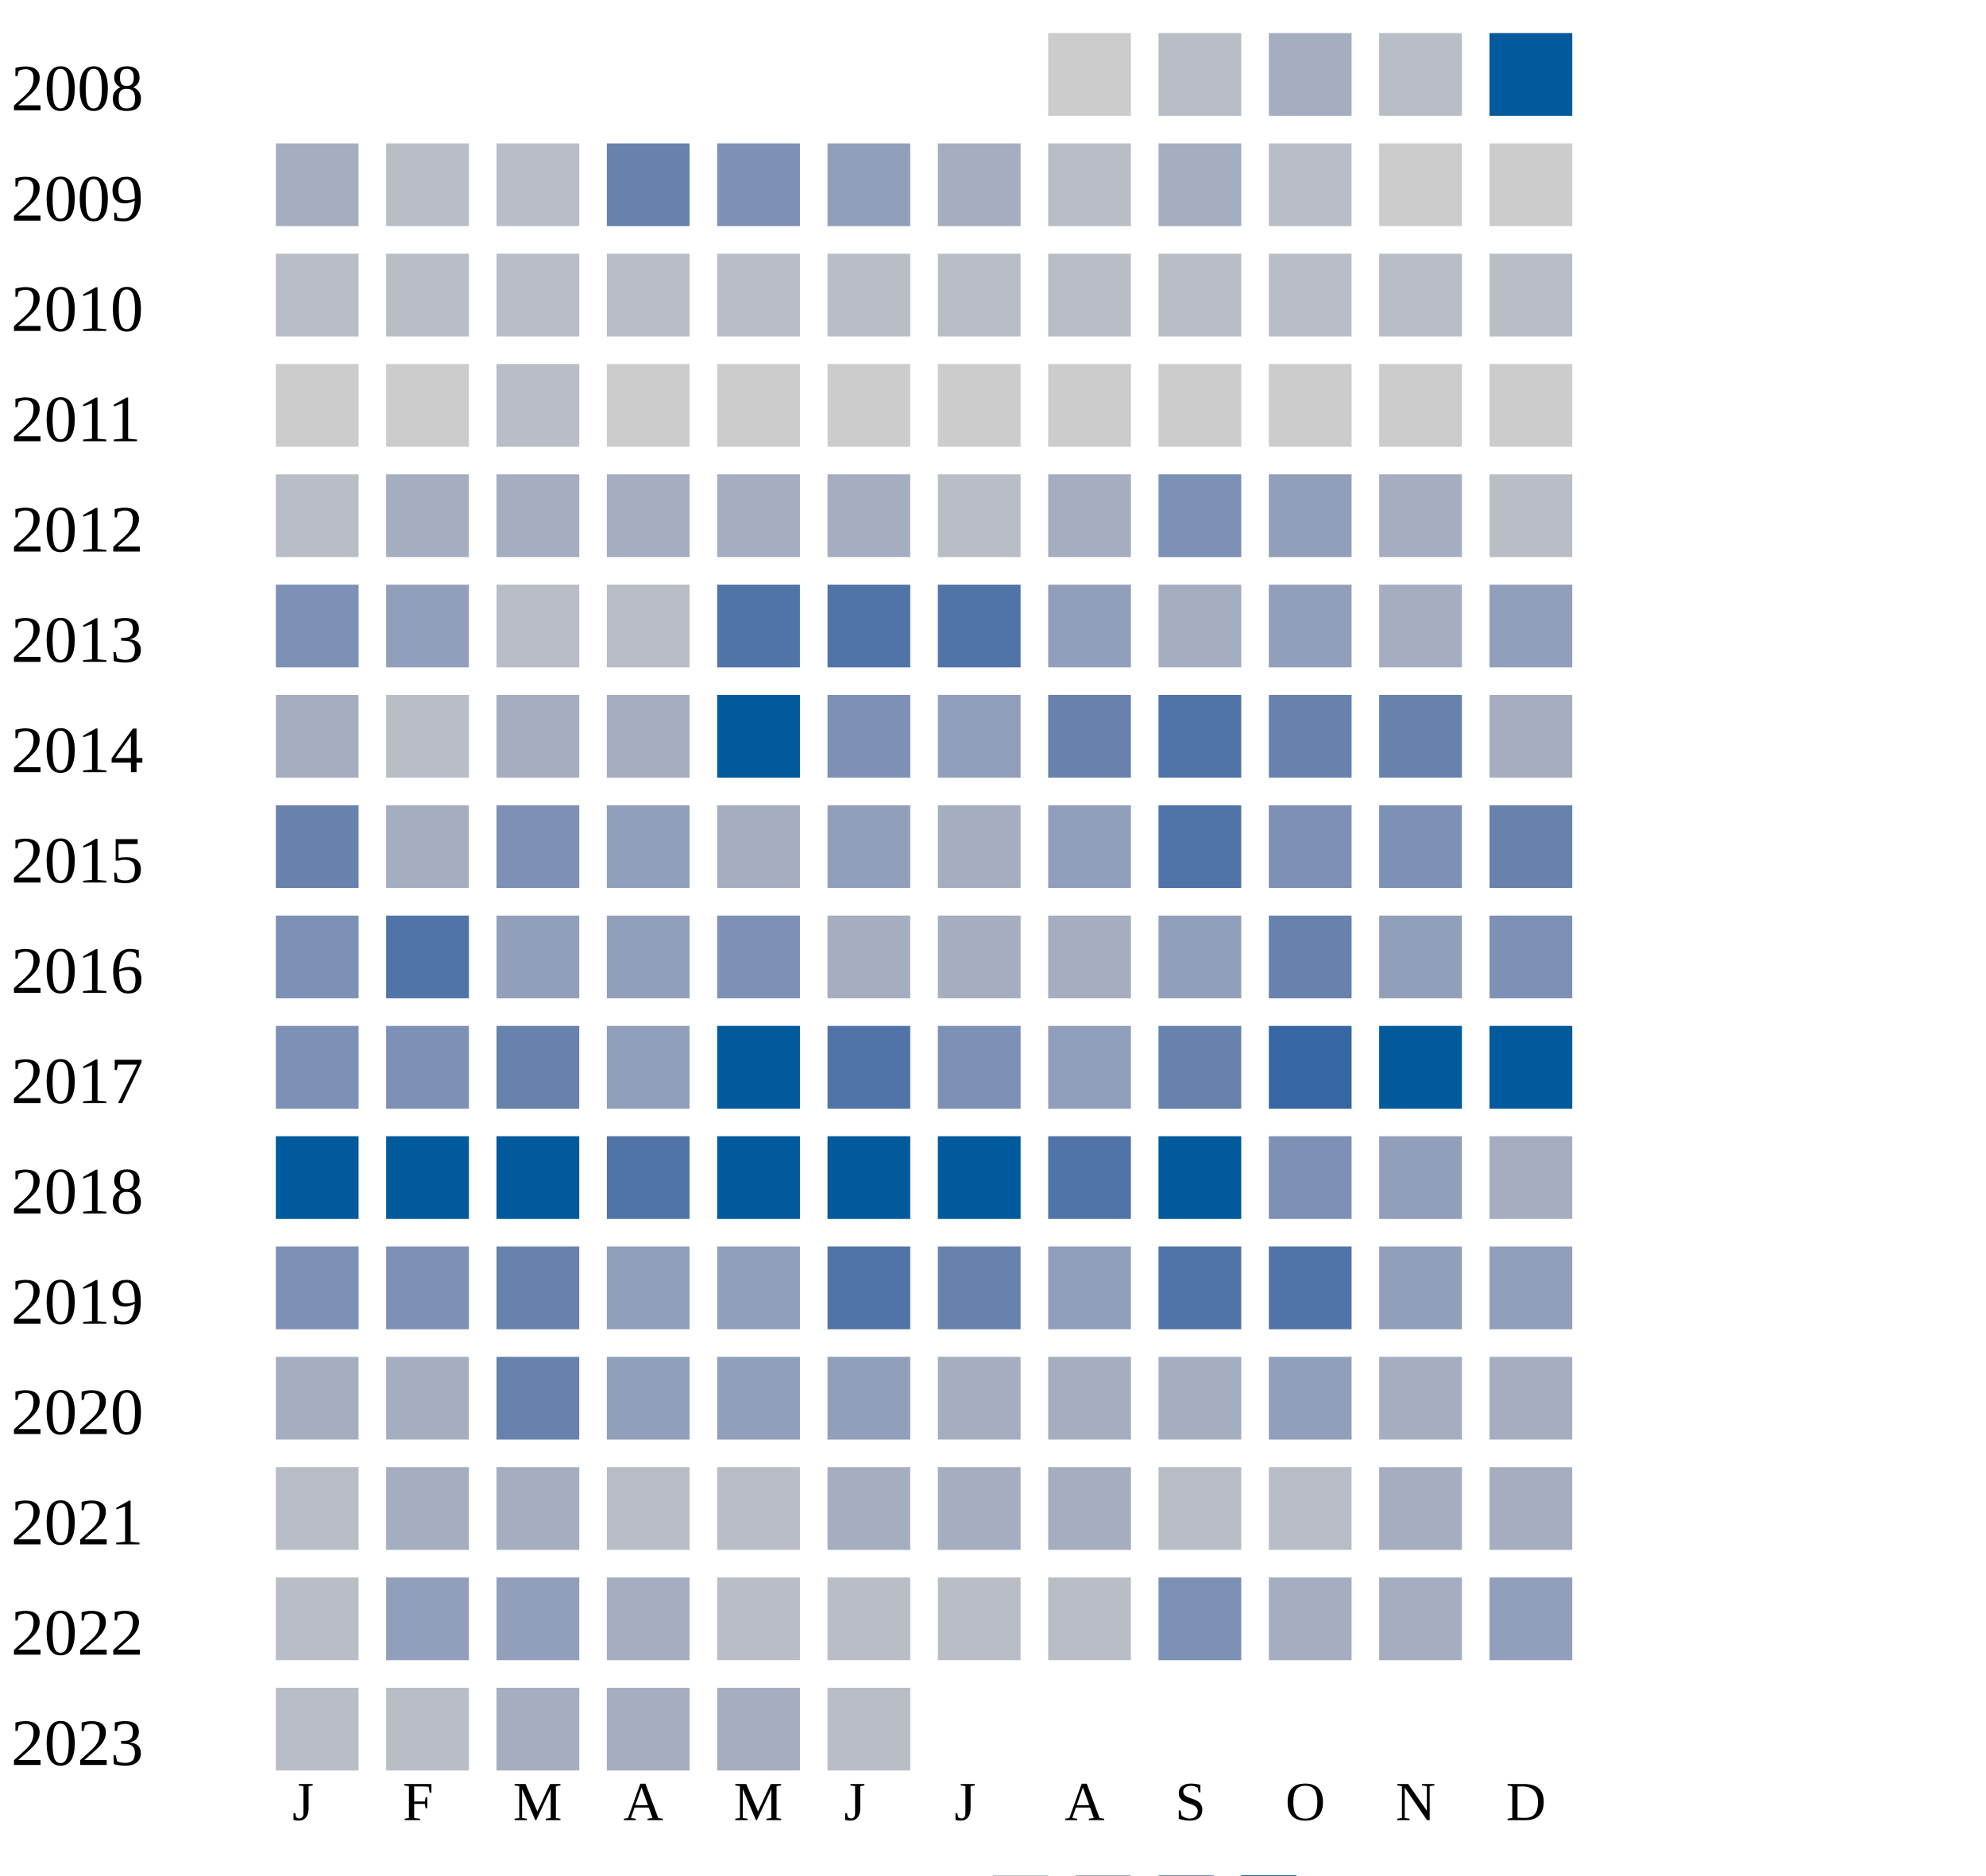
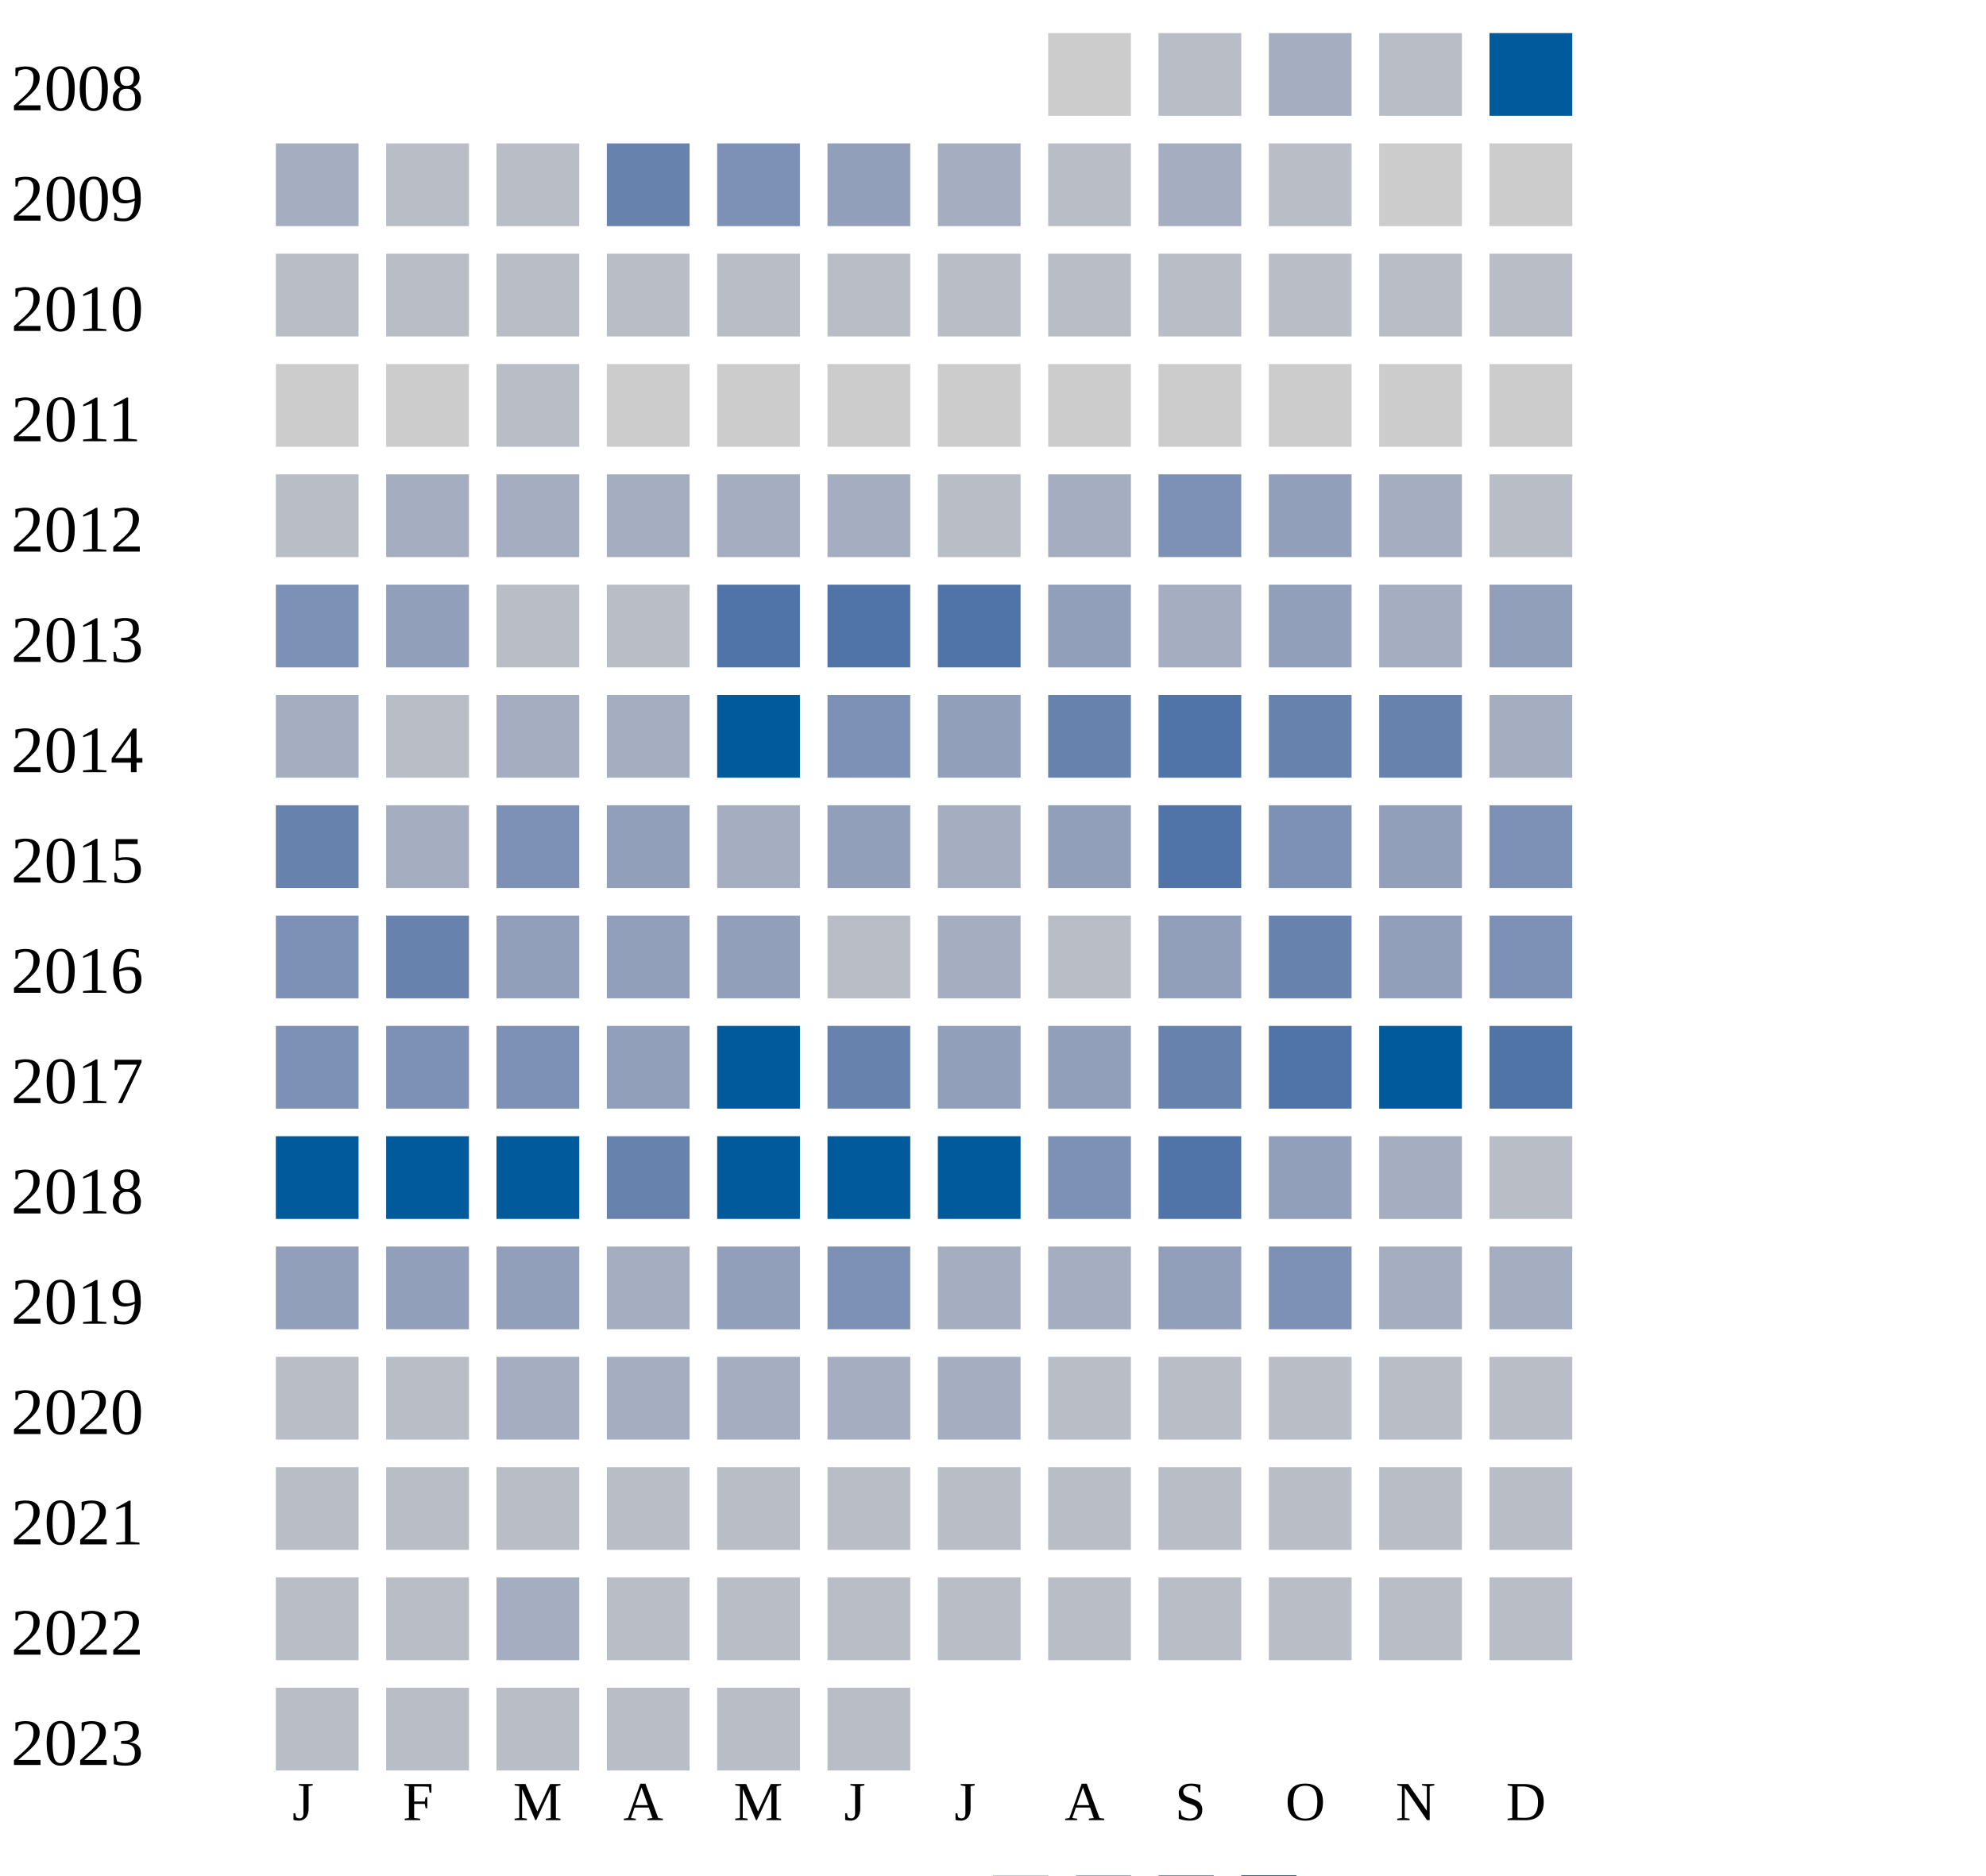
<svg xmlns="http://www.w3.org/2000/svg" width="360" height="340">
  <g transform="translate(0 0)">
    <text x="2" y="20">2008</text>
    <rect x="190" y="6" width="15" height="15" fill="#cccccc" />
    <rect x="210" y="6" width="15" height="15" fill="#b9bdc6" />
    <rect x="230" y="6" width="15" height="15" fill="#a5aec0" />
    <rect x="250" y="6" width="15" height="15" fill="#b9bdc6" />
    <rect x="270" y="6" width="15" height="15" fill="#005a9c" />
  </g>
  <g transform="translate(0 20)">
    <text x="2" y="20">2009</text>
    <rect x="50" y="6" width="15" height="15" fill="#a5aec0" />
    <rect x="70" y="6" width="15" height="15" fill="#b9bdc6" />
    <rect x="90" y="6" width="15" height="15" fill="#b9bdc6" />
    <rect x="110" y="6" width="15" height="15" fill="#6882ae" />
    <rect x="130" y="6" width="15" height="15" fill="#7d90b5" />
    <rect x="150" y="6" width="15" height="15" fill="#919fba" />
    <rect x="170" y="6" width="15" height="15" fill="#a5aec0" />
    <rect x="190" y="6" width="15" height="15" fill="#b9bdc6" />
    <rect x="210" y="6" width="15" height="15" fill="#a5aec0" />
    <rect x="230" y="6" width="15" height="15" fill="#b9bdc6" />
    <rect x="250" y="6" width="15" height="15" fill="#cccccc" />
    <rect x="270" y="6" width="15" height="15" fill="#cccccc" />
  </g>
  <g transform="translate(0 40)">
    <text x="2" y="20">2010</text>
    <rect x="50" y="6" width="15" height="15" fill="#b9bdc6" />
    <rect x="70" y="6" width="15" height="15" fill="#b9bdc6" />
    <rect x="90" y="6" width="15" height="15" fill="#b9bdc6" />
    <rect x="110" y="6" width="15" height="15" fill="#b9bdc6" />
    <rect x="130" y="6" width="15" height="15" fill="#b9bdc6" />
    <rect x="150" y="6" width="15" height="15" fill="#b9bdc6" />
    <rect x="170" y="6" width="15" height="15" fill="#b9bdc6" />
    <rect x="190" y="6" width="15" height="15" fill="#b9bdc6" />
    <rect x="210" y="6" width="15" height="15" fill="#b9bdc6" />
    <rect x="230" y="6" width="15" height="15" fill="#b9bdc6" />
    <rect x="250" y="6" width="15" height="15" fill="#b9bdc6" />
    <rect x="270" y="6" width="15" height="15" fill="#b9bdc6" />
  </g>
  <g transform="translate(0 60)">
    <text x="2" y="20">2011</text>
    <rect x="50" y="6" width="15" height="15" fill="#cccccc" />
    <rect x="70" y="6" width="15" height="15" fill="#cccccc" />
    <rect x="90" y="6" width="15" height="15" fill="#b9bdc6" />
    <rect x="110" y="6" width="15" height="15" fill="#cccccc" />
    <rect x="130" y="6" width="15" height="15" fill="#cccccc" />
    <rect x="150" y="6" width="15" height="15" fill="#cccccc" />
    <rect x="170" y="6" width="15" height="15" fill="#cccccc" />
    <rect x="190" y="6" width="15" height="15" fill="#cccccc" />
    <rect x="210" y="6" width="15" height="15" fill="#cccccc" />
    <rect x="230" y="6" width="15" height="15" fill="#cccccc" />
    <rect x="250" y="6" width="15" height="15" fill="#cccccc" />
    <rect x="270" y="6" width="15" height="15" fill="#cccccc" />
  </g>
  <g transform="translate(0 80)">
    <text x="2" y="20">2012</text>
    <rect x="50" y="6" width="15" height="15" fill="#b9bdc6" />
    <rect x="70" y="6" width="15" height="15" fill="#a5aec0" />
    <rect x="90" y="6" width="15" height="15" fill="#a5aec0" />
    <rect x="110" y="6" width="15" height="15" fill="#a5aec0" />
    <rect x="130" y="6" width="15" height="15" fill="#a5aec0" />
    <rect x="150" y="6" width="15" height="15" fill="#a5aec0" />
    <rect x="170" y="6" width="15" height="15" fill="#b9bdc6" />
    <rect x="190" y="6" width="15" height="15" fill="#a5aec0" />
    <rect x="210" y="6" width="15" height="15" fill="#7d90b5" />
    <rect x="230" y="6" width="15" height="15" fill="#919fba" />
    <rect x="250" y="6" width="15" height="15" fill="#a5aec0" />
    <rect x="270" y="6" width="15" height="15" fill="#b9bdc6" />
  </g>
  <g transform="translate(0 100)">
    <text x="2" y="20">2013</text>
    <rect x="50" y="6" width="15" height="15" fill="#7d90b5" />
    <rect x="70" y="6" width="15" height="15" fill="#919fba" />
    <rect x="90" y="6" width="15" height="15" fill="#b9bdc6" />
    <rect x="110" y="6" width="15" height="15" fill="#b9bdc6" />
    <rect x="130" y="6" width="15" height="15" fill="#5174a8" />
    <rect x="150" y="6" width="15" height="15" fill="#5174a8" />
    <rect x="170" y="6" width="15" height="15" fill="#5174a8" />
    <rect x="190" y="6" width="15" height="15" fill="#919fba" />
    <rect x="210" y="6" width="15" height="15" fill="#a5aec0" />
    <rect x="230" y="6" width="15" height="15" fill="#919fba" />
    <rect x="250" y="6" width="15" height="15" fill="#a5aec0" />
    <rect x="270" y="6" width="15" height="15" fill="#919fba" />
  </g>
  <g transform="translate(0 120)">
    <text x="2" y="20">2014</text>
    <rect x="50" y="6" width="15" height="15" fill="#a5aec0" />
    <rect x="70" y="6" width="15" height="15" fill="#b9bdc6" />
    <rect x="90" y="6" width="15" height="15" fill="#a5aec0" />
    <rect x="110" y="6" width="15" height="15" fill="#a5aec0" />
    <rect x="130" y="6" width="15" height="15" fill="#005a9c" />
    <rect x="150" y="6" width="15" height="15" fill="#7d90b5" />
    <rect x="170" y="6" width="15" height="15" fill="#919fba" />
    <rect x="190" y="6" width="15" height="15" fill="#6882ae" />
    <rect x="210" y="6" width="15" height="15" fill="#5174a8" />
    <rect x="230" y="6" width="15" height="15" fill="#6882ae" />
    <rect x="250" y="6" width="15" height="15" fill="#6882ae" />
    <rect x="270" y="6" width="15" height="15" fill="#a5aec0" />
  </g>
  <g transform="translate(0 140)">
    <text x="2" y="20">2015</text>
    <rect x="50" y="6" width="15" height="15" fill="#6882ae" />
    <rect x="70" y="6" width="15" height="15" fill="#a5aec0" />
    <rect x="90" y="6" width="15" height="15" fill="#7d90b5" />
    <rect x="110" y="6" width="15" height="15" fill="#919fba" />
    <rect x="130" y="6" width="15" height="15" fill="#a5aec0" />
    <rect x="150" y="6" width="15" height="15" fill="#919fba" />
    <rect x="170" y="6" width="15" height="15" fill="#a5aec0" />
    <rect x="190" y="6" width="15" height="15" fill="#919fba" />
    <rect x="210" y="6" width="15" height="15" fill="#5174a8" />
    <rect x="230" y="6" width="15" height="15" fill="#7d90b5" />
-     <rect x="250" y="6" width="15" height="15" fill="#7d90b5" />
-     <rect x="270" y="6" width="15" height="15" fill="#6882ae" />
+     <rect x="250" y="6" width="15" height="15" fill="#919fba" />
+     <rect x="270" y="6" width="15" height="15" fill="#7d90b5" />
  </g>
  <g transform="translate(0 160)">
    <text x="2" y="20">2016</text>
    <rect x="50" y="6" width="15" height="15" fill="#7d90b5" />
-     <rect x="70" y="6" width="15" height="15" fill="#5174a8" />
+     <rect x="70" y="6" width="15" height="15" fill="#6882ae" />
    <rect x="90" y="6" width="15" height="15" fill="#919fba" />
    <rect x="110" y="6" width="15" height="15" fill="#919fba" />
-     <rect x="130" y="6" width="15" height="15" fill="#7d90b5" />
-     <rect x="150" y="6" width="15" height="15" fill="#a5aec0" />
-     <rect x="170" y="6" width="15" height="15" fill="#a5aec0" />
-     <rect x="190" y="6" width="15" height="15" fill="#a5aec0" />
+     <rect x="130" y="6" width="15" height="15" fill="#919fba" />
+     <rect x="150" y="6" width="15" height="15" fill="#b9bdc6" />
+     <rect x="170" y="6" width="15" height="15" fill="#a5aec0" />
+     <rect x="190" y="6" width="15" height="15" fill="#b9bdc6" />
    <rect x="210" y="6" width="15" height="15" fill="#919fba" />
    <rect x="230" y="6" width="15" height="15" fill="#6882ae" />
    <rect x="250" y="6" width="15" height="15" fill="#919fba" />
    <rect x="270" y="6" width="15" height="15" fill="#7d90b5" />
  </g>
  <g transform="translate(0 180)">
    <text x="2" y="20">2017</text>
    <rect x="50" y="6" width="15" height="15" fill="#7d90b5" />
    <rect x="70" y="6" width="15" height="15" fill="#7d90b5" />
-     <rect x="90" y="6" width="15" height="15" fill="#6882ae" />
+     <rect x="90" y="6" width="15" height="15" fill="#7d90b5" />
    <rect x="110" y="6" width="15" height="15" fill="#919fba" />
    <rect x="130" y="6" width="15" height="15" fill="#005a9c" />
-     <rect x="150" y="6" width="15" height="15" fill="#5174a8" />
-     <rect x="170" y="6" width="15" height="15" fill="#7d90b5" />
+     <rect x="150" y="6" width="15" height="15" fill="#6882ae" />
+     <rect x="170" y="6" width="15" height="15" fill="#919fba" />
    <rect x="190" y="6" width="15" height="15" fill="#919fba" />
    <rect x="210" y="6" width="15" height="15" fill="#6882ae" />
-     <rect x="230" y="6" width="15" height="15" fill="#3667a2" />
+     <rect x="230" y="6" width="15" height="15" fill="#5174a8" />
    <rect x="250" y="6" width="15" height="15" fill="#005a9c" />
-     <rect x="270" y="6" width="15" height="15" fill="#005a9c" />
+     <rect x="270" y="6" width="15" height="15" fill="#5174a8" />
  </g>
  <g transform="translate(0 200)">
    <text x="2" y="20">2018</text>
    <rect x="50" y="6" width="15" height="15" fill="#005a9c" />
    <rect x="70" y="6" width="15" height="15" fill="#005a9c" />
    <rect x="90" y="6" width="15" height="15" fill="#005a9c" />
-     <rect x="110" y="6" width="15" height="15" fill="#5174a8" />
+     <rect x="110" y="6" width="15" height="15" fill="#6882ae" />
    <rect x="130" y="6" width="15" height="15" fill="#005a9c" />
    <rect x="150" y="6" width="15" height="15" fill="#005a9c" />
    <rect x="170" y="6" width="15" height="15" fill="#005a9c" />
-     <rect x="190" y="6" width="15" height="15" fill="#5174a8" />
-     <rect x="210" y="6" width="15" height="15" fill="#005a9c" />
-     <rect x="230" y="6" width="15" height="15" fill="#7d90b5" />
-     <rect x="250" y="6" width="15" height="15" fill="#919fba" />
-     <rect x="270" y="6" width="15" height="15" fill="#a5aec0" />
+     <rect x="190" y="6" width="15" height="15" fill="#7d90b5" />
+     <rect x="210" y="6" width="15" height="15" fill="#5174a8" />
+     <rect x="230" y="6" width="15" height="15" fill="#919fba" />
+     <rect x="250" y="6" width="15" height="15" fill="#a5aec0" />
+     <rect x="270" y="6" width="15" height="15" fill="#b9bdc6" />
  </g>
  <g transform="translate(0 220)">
    <text x="2" y="20">2019</text>
-     <rect x="50" y="6" width="15" height="15" fill="#7d90b5" />
-     <rect x="70" y="6" width="15" height="15" fill="#7d90b5" />
-     <rect x="90" y="6" width="15" height="15" fill="#6882ae" />
-     <rect x="110" y="6" width="15" height="15" fill="#919fba" />
+     <rect x="50" y="6" width="15" height="15" fill="#919fba" />
+     <rect x="70" y="6" width="15" height="15" fill="#919fba" />
+     <rect x="90" y="6" width="15" height="15" fill="#919fba" />
+     <rect x="110" y="6" width="15" height="15" fill="#a5aec0" />
    <rect x="130" y="6" width="15" height="15" fill="#919fba" />
-     <rect x="150" y="6" width="15" height="15" fill="#5174a8" />
-     <rect x="170" y="6" width="15" height="15" fill="#6882ae" />
-     <rect x="190" y="6" width="15" height="15" fill="#919fba" />
-     <rect x="210" y="6" width="15" height="15" fill="#5174a8" />
-     <rect x="230" y="6" width="15" height="15" fill="#5174a8" />
-     <rect x="250" y="6" width="15" height="15" fill="#919fba" />
-     <rect x="270" y="6" width="15" height="15" fill="#919fba" />
+     <rect x="150" y="6" width="15" height="15" fill="#7d90b5" />
+     <rect x="170" y="6" width="15" height="15" fill="#a5aec0" />
+     <rect x="190" y="6" width="15" height="15" fill="#a5aec0" />
+     <rect x="210" y="6" width="15" height="15" fill="#919fba" />
+     <rect x="230" y="6" width="15" height="15" fill="#7d90b5" />
+     <rect x="250" y="6" width="15" height="15" fill="#a5aec0" />
+     <rect x="270" y="6" width="15" height="15" fill="#a5aec0" />
  </g>
  <g transform="translate(0 240)">
    <text x="2" y="20">2020</text>
-     <rect x="50" y="6" width="15" height="15" fill="#a5aec0" />
-     <rect x="70" y="6" width="15" height="15" fill="#a5aec0" />
-     <rect x="90" y="6" width="15" height="15" fill="#6882ae" />
-     <rect x="110" y="6" width="15" height="15" fill="#919fba" />
-     <rect x="130" y="6" width="15" height="15" fill="#919fba" />
-     <rect x="150" y="6" width="15" height="15" fill="#919fba" />
-     <rect x="170" y="6" width="15" height="15" fill="#a5aec0" />
-     <rect x="190" y="6" width="15" height="15" fill="#a5aec0" />
-     <rect x="210" y="6" width="15" height="15" fill="#a5aec0" />
-     <rect x="230" y="6" width="15" height="15" fill="#919fba" />
-     <rect x="250" y="6" width="15" height="15" fill="#a5aec0" />
-     <rect x="270" y="6" width="15" height="15" fill="#a5aec0" />
+     <rect x="50" y="6" width="15" height="15" fill="#b9bdc6" />
+     <rect x="70" y="6" width="15" height="15" fill="#b9bdc6" />
+     <rect x="90" y="6" width="15" height="15" fill="#a5aec0" />
+     <rect x="110" y="6" width="15" height="15" fill="#a5aec0" />
+     <rect x="130" y="6" width="15" height="15" fill="#a5aec0" />
+     <rect x="150" y="6" width="15" height="15" fill="#a5aec0" />
+     <rect x="170" y="6" width="15" height="15" fill="#a5aec0" />
+     <rect x="190" y="6" width="15" height="15" fill="#b9bdc6" />
+     <rect x="210" y="6" width="15" height="15" fill="#b9bdc6" />
+     <rect x="230" y="6" width="15" height="15" fill="#b9bdc6" />
+     <rect x="250" y="6" width="15" height="15" fill="#b9bdc6" />
+     <rect x="270" y="6" width="15" height="15" fill="#b9bdc6" />
  </g>
  <g transform="translate(0 260)">
    <text x="2" y="20">2021</text>
    <rect x="50" y="6" width="15" height="15" fill="#b9bdc6" />
-     <rect x="70" y="6" width="15" height="15" fill="#a5aec0" />
-     <rect x="90" y="6" width="15" height="15" fill="#a5aec0" />
-     <rect x="110" y="6" width="15" height="15" fill="#b9bdc6" />
-     <rect x="130" y="6" width="15" height="15" fill="#b9bdc6" />
-     <rect x="150" y="6" width="15" height="15" fill="#a5aec0" />
-     <rect x="170" y="6" width="15" height="15" fill="#a5aec0" />
-     <rect x="190" y="6" width="15" height="15" fill="#a5aec0" />
-     <rect x="210" y="6" width="15" height="15" fill="#b9bdc6" />
-     <rect x="230" y="6" width="15" height="15" fill="#b9bdc6" />
-     <rect x="250" y="6" width="15" height="15" fill="#a5aec0" />
-     <rect x="270" y="6" width="15" height="15" fill="#a5aec0" />
+     <rect x="70" y="6" width="15" height="15" fill="#b9bdc6" />
+     <rect x="90" y="6" width="15" height="15" fill="#b9bdc6" />
+     <rect x="110" y="6" width="15" height="15" fill="#b9bdc6" />
+     <rect x="130" y="6" width="15" height="15" fill="#b9bdc6" />
+     <rect x="150" y="6" width="15" height="15" fill="#b9bdc6" />
+     <rect x="170" y="6" width="15" height="15" fill="#b9bdc6" />
+     <rect x="190" y="6" width="15" height="15" fill="#b9bdc6" />
+     <rect x="210" y="6" width="15" height="15" fill="#b9bdc6" />
+     <rect x="230" y="6" width="15" height="15" fill="#b9bdc6" />
+     <rect x="250" y="6" width="15" height="15" fill="#b9bdc6" />
+     <rect x="270" y="6" width="15" height="15" fill="#b9bdc6" />
  </g>
  <g transform="translate(0 280)">
    <text x="2" y="20">2022</text>
    <rect x="50" y="6" width="15" height="15" fill="#b9bdc6" />
-     <rect x="70" y="6" width="15" height="15" fill="#919fba" />
-     <rect x="90" y="6" width="15" height="15" fill="#919fba" />
-     <rect x="110" y="6" width="15" height="15" fill="#a5aec0" />
-     <rect x="130" y="6" width="15" height="15" fill="#b9bdc6" />
-     <rect x="150" y="6" width="15" height="15" fill="#b9bdc6" />
-     <rect x="170" y="6" width="15" height="15" fill="#b9bdc6" />
-     <rect x="190" y="6" width="15" height="15" fill="#b9bdc6" />
-     <rect x="210" y="6" width="15" height="15" fill="#7d90b5" />
-     <rect x="230" y="6" width="15" height="15" fill="#a5aec0" />
-     <rect x="250" y="6" width="15" height="15" fill="#a5aec0" />
-     <rect x="270" y="6" width="15" height="15" fill="#919fba" />
+     <rect x="70" y="6" width="15" height="15" fill="#b9bdc6" />
+     <rect x="90" y="6" width="15" height="15" fill="#a5aec0" />
+     <rect x="110" y="6" width="15" height="15" fill="#b9bdc6" />
+     <rect x="130" y="6" width="15" height="15" fill="#b9bdc6" />
+     <rect x="150" y="6" width="15" height="15" fill="#b9bdc6" />
+     <rect x="170" y="6" width="15" height="15" fill="#b9bdc6" />
+     <rect x="190" y="6" width="15" height="15" fill="#b9bdc6" />
+     <rect x="210" y="6" width="15" height="15" fill="#b9bdc6" />
+     <rect x="230" y="6" width="15" height="15" fill="#b9bdc6" />
+     <rect x="250" y="6" width="15" height="15" fill="#b9bdc6" />
+     <rect x="270" y="6" width="15" height="15" fill="#b9bdc6" />
  </g>
  <g transform="translate(0 300)">
    <text x="2" y="20">2023</text>
    <rect x="50" y="6" width="15" height="15" fill="#b9bdc6" />
    <rect x="70" y="6" width="15" height="15" fill="#b9bdc6" />
-     <rect x="90" y="6" width="15" height="15" fill="#a5aec0" />
-     <rect x="110" y="6" width="15" height="15" fill="#a5aec0" />
-     <rect x="130" y="6" width="15" height="15" fill="#a5aec0" />
+     <rect x="90" y="6" width="15" height="15" fill="#b9bdc6" />
+     <rect x="110" y="6" width="15" height="15" fill="#b9bdc6" />
+     <rect x="130" y="6" width="15" height="15" fill="#b9bdc6" />
    <rect x="150" y="6" width="15" height="15" fill="#b9bdc6" />
  </g>
  <text style="font-size: 10px; text-align: center" x="53" y="330">J</text>
  <text style="font-size: 10px; text-align: center" x="73" y="330">F</text>
  <text style="font-size: 10px; text-align: center" x="93" y="330">M</text>
  <text style="font-size: 10px; text-align: center" x="113" y="330">A</text>
  <text style="font-size: 10px; text-align: center" x="133" y="330">M</text>
  <text style="font-size: 10px; text-align: center" x="153" y="330">J</text>
  <text style="font-size: 10px; text-align: center" x="173" y="330">J</text>
  <text style="font-size: 10px; text-align: center" x="193" y="330">A</text>
  <text style="font-size: 10px; text-align: center" x="213" y="330">S</text>
  <text style="font-size: 10px; text-align: center" x="233" y="330">O</text>
  <text style="font-size: 10px; text-align: center" x="253" y="330">N</text>
  <text style="font-size: 10px; text-align: center" x="273" y="330">D</text>
  <text style="font-size: 10px;" x="155" y="349">Less</text>
  <rect fill="#b9bdc6" width="10" height="10" x="180" y="340" />
  <rect fill="#919fba" width="10" height="10" x="195" y="340" />
  <rect fill="#6882ae" width="10" height="10" x="210" y="340" />
  <rect fill="#005a9c" width="10" height="10" x="225" y="340" />
  <text x="240" y="349" style="font-size: 10px;">More</text>
</svg>
